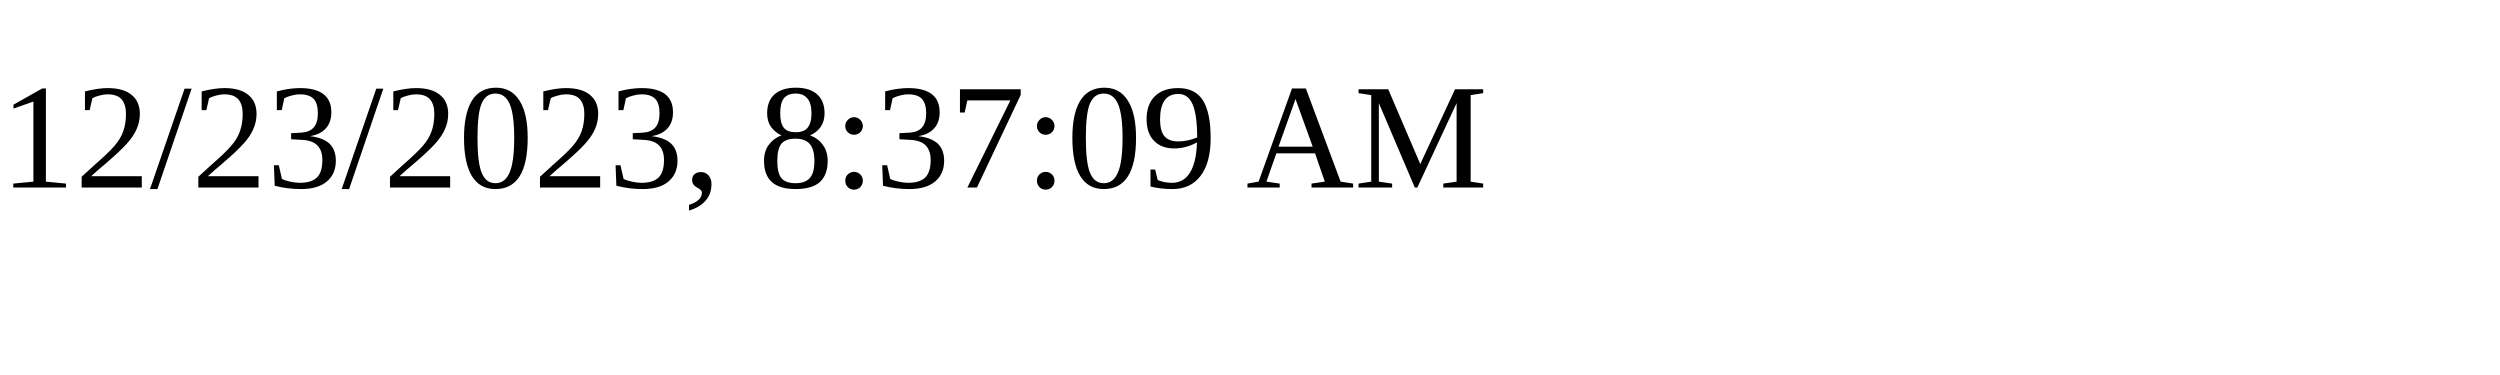
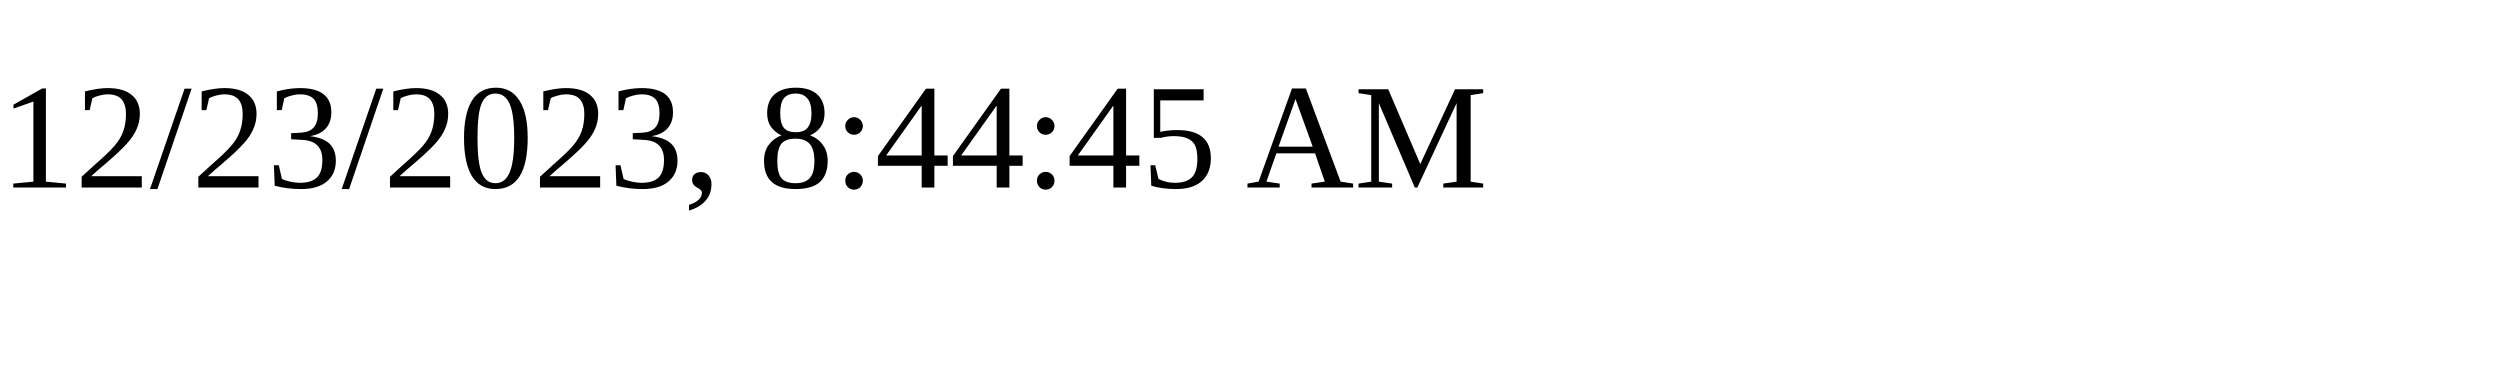
<svg xmlns="http://www.w3.org/2000/svg" height="30" width="200">
-   <text x="0" y="15">12/23/2023, 8:37:09 AM</text>
+   <text x="0" y="15">12/23/2023, 8:44:45 AM</text>
</svg>
